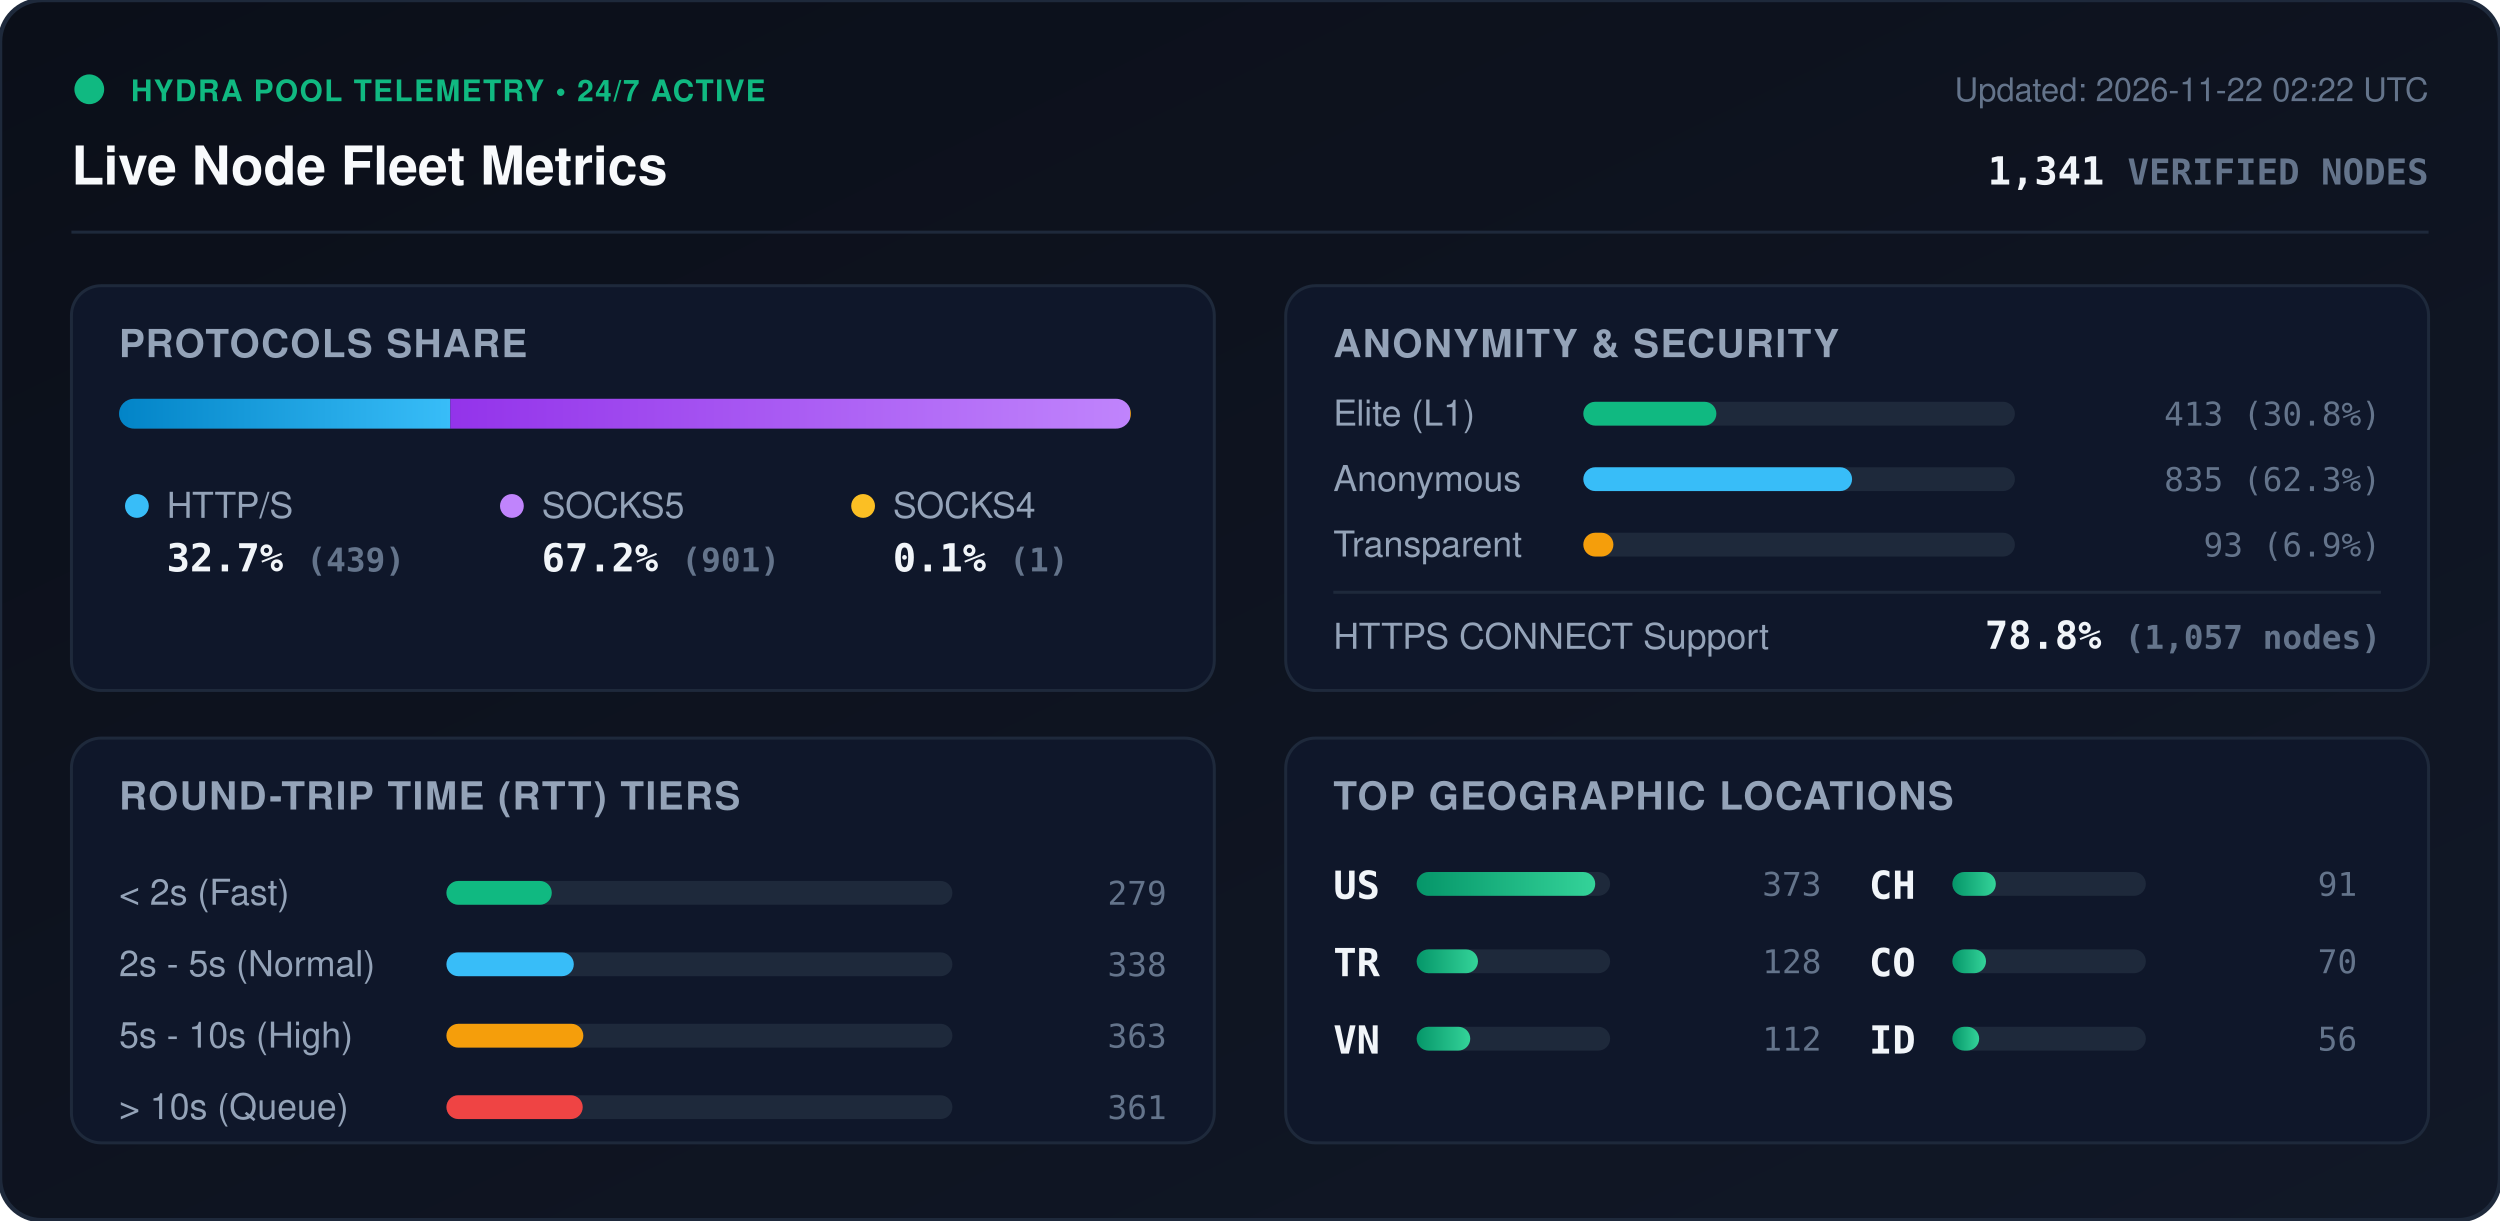
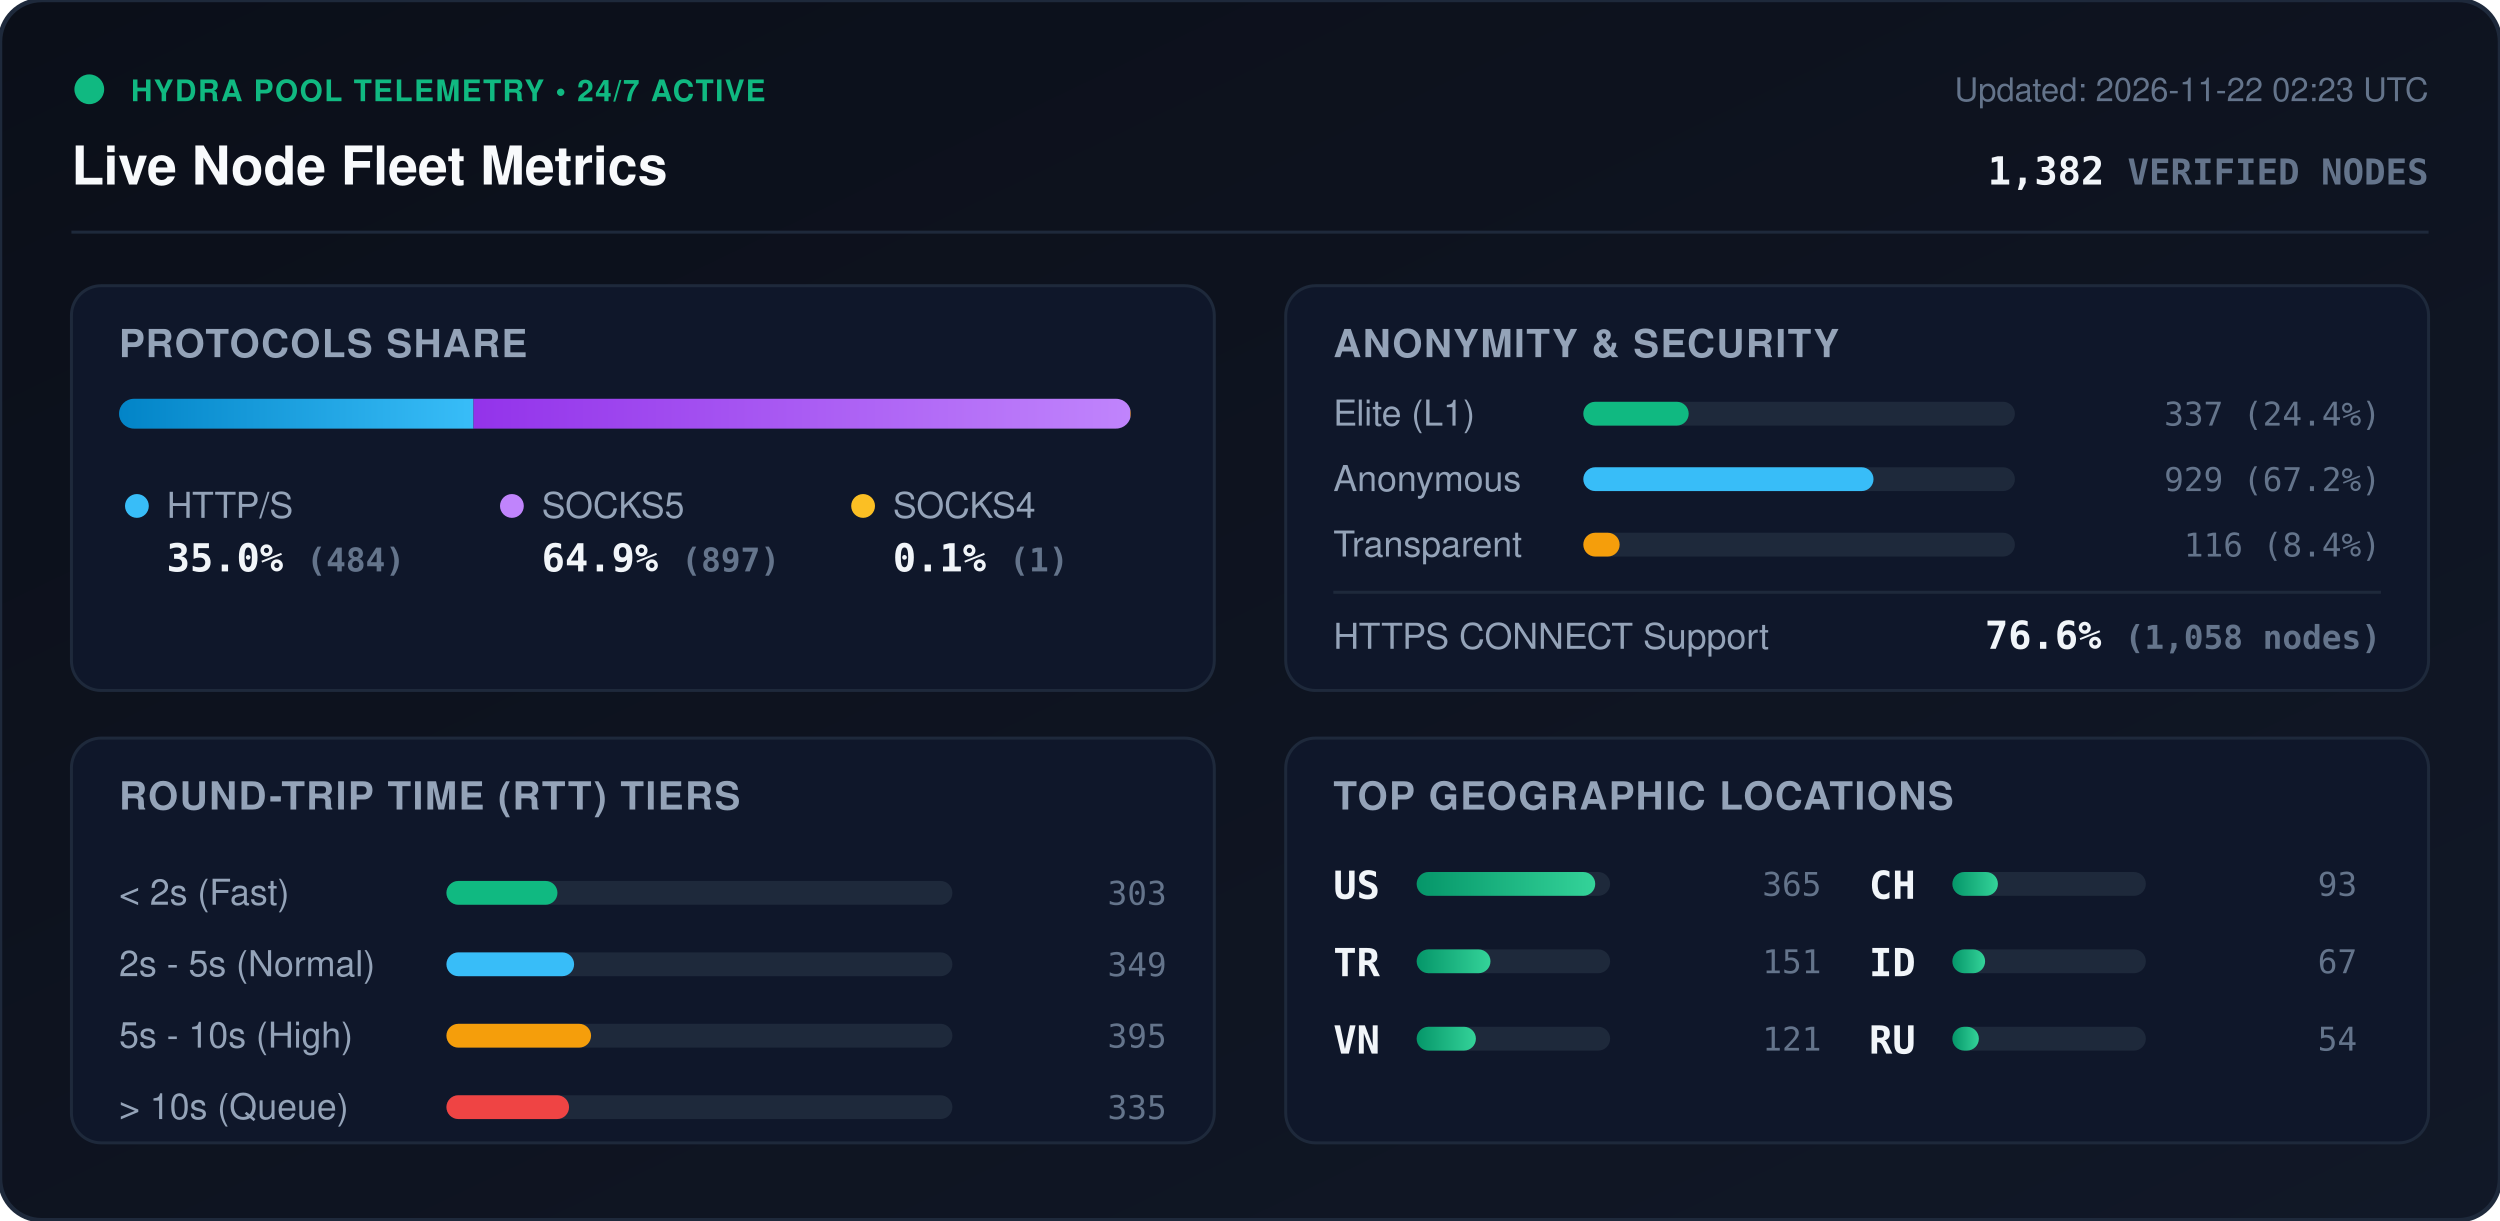
<svg xmlns="http://www.w3.org/2000/svg" viewBox="0 0 840 410" width="840" height="410" style="max-width: 100%; height: auto;">
  <defs>
    <linearGradient id="bg" x1="0%" y1="0%" x2="100%" y2="100%">
      <stop offset="0%" stop-color="#0b0f19" />
      <stop offset="100%" stop-color="#111827" />
    </linearGradient>
    <linearGradient id="bar-http" x1="0%" y1="0%" x2="100%" y2="0%">
      <stop offset="0%" stop-color="#0284c7" />
      <stop offset="100%" stop-color="#38bdf8" />
    </linearGradient>
    <linearGradient id="bar-socks5" x1="0%" y1="0%" x2="100%" y2="0%">
      <stop offset="0%" stop-color="#9333ea" />
      <stop offset="100%" stop-color="#c084fc" />
    </linearGradient>
    <linearGradient id="bar-socks4" x1="0%" y1="0%" x2="100%" y2="0%">
      <stop offset="0%" stop-color="#d97706" />
      <stop offset="100%" stop-color="#fbbf24" />
    </linearGradient>
    <linearGradient id="bar-green" x1="0%" y1="0%" x2="100%" y2="0%">
      <stop offset="0%" stop-color="#059669" />
      <stop offset="100%" stop-color="#34d399" />
    </linearGradient>
    <clipPath id="prog-track-clip">
      <rect width="340.0" height="10" rx="5" />
    </clipPath>
    <style>
      .title { font: 700 18px -apple-system, BlinkMacSystemFont, 'Segoe UI', Helvetica, Arial, sans-serif; fill: #f8fafc; }
      .sub { font: 500 11px -apple-system, BlinkMacSystemFont, 'Segoe UI', Helvetica, Arial, sans-serif; fill: #64748b; }
      .section-hdr { font: 600 13px -apple-system, BlinkMacSystemFont, 'Segoe UI', Helvetica, Arial, sans-serif; fill: #94a3b8; letter-spacing: 0.5px; }
      .metric-val { font: 700 13px -apple-system, BlinkMacSystemFont, 'Segoe UI', Helvetica, Arial, sans-serif; fill: #f1f5f9; }
      .metric-lbl { font: 500 12px -apple-system, BlinkMacSystemFont, 'Segoe UI', Helvetica, Arial, sans-serif; fill: #94a3b8; }
      .badge-txt { font: 700 10px -apple-system, BlinkMacSystemFont, 'Segoe UI', Helvetica, Arial, sans-serif; fill: #10b981; letter-spacing: 0.5px; }
      .mono { font-family: ui-monospace, SFMono-Regular, Menlo, Monaco, Consolas, monospace; }
      .pulse { animation: beacon 2s infinite ease-in-out; }
      @keyframes beacon { 0%, 100% { opacity: 1; } 50% { opacity: 0.35; } }
    </style>
  </defs>
  <rect width="840" height="410" rx="14" fill="url(#bg)" stroke="#1e293b" stroke-width="1.5" />
  <g transform="translate(24, 24)">
    <circle cx="6" cy="6" r="5" fill="#10b981" class="pulse" />
    <text x="20" y="10" class="badge-txt">HYDRA POOL TELEMETRY • 24/7 ACTIVE</text>
    <text x="0" y="38" class="title">Live Node Fleet Metrics</text>
-     <text x="792" y="10" text-anchor="end" class="sub">Updated: 2026-11-22 02:22 UTC</text>
-     <text x="792" y="38" text-anchor="end" class="metric-val mono" fill="#38bdf8">1,341 <tspan font-size="12" fill="#64748b">VERIFIED NODES</tspan>
+     <text x="792" y="10" text-anchor="end" class="sub">Updated: 2026-11-22 02:23 UTC</text>
+     <text x="792" y="38" text-anchor="end" class="metric-val mono" fill="#38bdf8">1,382 <tspan font-size="12" fill="#64748b">VERIFIED NODES</tspan>
    </text>
  </g>
  <line x1="24" y1="78" x2="816" y2="78" stroke="#1e293b" stroke-width="1" />
  <g transform="translate(24, 96)">
    <rect width="384" height="136" rx="10" fill="#0f172a" stroke="#1e293b" />
    <text x="16" y="24" class="section-hdr">PROTOCOLS SHARE</text>
    <g transform="translate(16, 38)">
      <rect width="340.0" height="10" rx="5" fill="#1e293b" />
      <g clip-path="url(#prog-track-clip)">
-         <rect x="0" width="111.3" height="10" fill="url(#bar-http)" />
-         <rect x="111.3" width="228.4" height="10" fill="url(#bar-socks5)" />
-         <rect x="339.7" width="0.3" height="10" fill="url(#bar-socks4)" />
+         <rect x="0" width="119.1" height="10" fill="url(#bar-http)" />
+         <rect x="119.1" width="220.7" height="10" fill="url(#bar-socks5)" />
+         <rect x="339.8" width="0.2" height="10" fill="url(#bar-socks4)" />
      </g>
    </g>
    <g transform="translate(16, 68)">
      <circle cx="6" cy="6" r="4" fill="#38bdf8" />
      <text x="16" y="10" class="metric-lbl">HTTP/S</text>
-       <text x="16" y="28" class="metric-val mono">32.7% <tspan font-size="11" fill="#64748b">(439)</tspan>
+       <text x="16" y="28" class="metric-val mono">35.0% <tspan font-size="11" fill="#64748b">(484)</tspan>
      </text>
      <circle cx="132" cy="6" r="4" fill="#c084fc" />
      <text x="142" y="10" class="metric-lbl">SOCKS5</text>
-       <text x="142" y="28" class="metric-val mono">67.2% <tspan font-size="11" fill="#64748b">(901)</tspan>
+       <text x="142" y="28" class="metric-val mono">64.9% <tspan font-size="11" fill="#64748b">(897)</tspan>
      </text>
      <circle cx="250" cy="6" r="4" fill="#fbbf24" />
      <text x="260" y="10" class="metric-lbl">SOCKS4</text>
      <text x="260" y="28" class="metric-val mono">0.1% <tspan font-size="11" fill="#64748b">(1)</tspan>
      </text>
    </g>
  </g>
  <g transform="translate(432, 96)">
    <rect width="384" height="136" rx="10" fill="#0f172a" stroke="#1e293b" />
    <text x="16" y="24" class="section-hdr">ANONYMITY &amp; SECURITY</text>
    <text x="16" y="47" class="metric-lbl">Elite (L1)</text>
    <rect x="100" y="39" width="145.0" height="8" rx="4" fill="#1e293b" />
-     <rect x="100" y="39" width="44.7" height="8" rx="4" fill="#10b981" />
-     <text x="368" y="47" text-anchor="end" class="mono sub" fill="#e2e8f0">413 (30.8%)</text>
+     <rect x="100" y="39" width="35.4" height="8" rx="4" fill="#10b981" />
+     <text x="368" y="47" text-anchor="end" class="mono sub" fill="#e2e8f0">337 (24.4%)</text>
    <text x="16" y="69" class="metric-lbl">Anonymous</text>
    <rect x="100" y="61" width="145.0" height="8" rx="4" fill="#1e293b" />
-     <rect x="100" y="61" width="90.3" height="8" rx="4" fill="#38bdf8" />
-     <text x="368" y="69" text-anchor="end" class="mono sub" fill="#e2e8f0">835 (62.3%)</text>
+     <rect x="100" y="61" width="97.5" height="8" rx="4" fill="#38bdf8" />
+     <text x="368" y="69" text-anchor="end" class="mono sub" fill="#e2e8f0">929 (67.2%)</text>
    <text x="16" y="91" class="metric-lbl">Transparent</text>
    <rect x="100" y="83" width="145.0" height="8" rx="4" fill="#1e293b" />
-     <rect x="100" y="83" width="10.1" height="8" rx="4" fill="#f59e0b" />
-     <text x="368" y="91" text-anchor="end" class="mono sub" fill="#e2e8f0">93 (6.9%)</text>
+     <rect x="100" y="83" width="12.2" height="8" rx="4" fill="#f59e0b" />
+     <text x="368" y="91" text-anchor="end" class="mono sub" fill="#e2e8f0">116 (8.4%)</text>
    <line x1="16" y1="103" x2="368" y2="103" stroke="#1e293b" stroke-width="1" />
    <text x="16" y="122" class="metric-lbl">HTTPS CONNECT Support</text>
-     <text x="368" y="122" text-anchor="end" class="metric-val mono" fill="#34d399">78.8% <tspan font-size="11" fill="#64748b">(1,057 nodes)</tspan>
+     <text x="368" y="122" text-anchor="end" class="metric-val mono" fill="#34d399">76.6% <tspan font-size="11" fill="#64748b">(1,058 nodes)</tspan>
    </text>
  </g>
  <g transform="translate(24, 248)">
    <rect width="384" height="136" rx="10" fill="#0f172a" stroke="#1e293b" />
    <text x="16" y="24" class="section-hdr">ROUND-TRIP TIME (RTT) TIERS</text>
    <g transform="translate(16, 42)">
      <text x="0" y="14" class="metric-lbl">&lt; 2s (Fast)</text>
      <rect x="110" y="6" width="170" height="8" rx="4" fill="#1e293b" />
-       <rect x="110" y="6" width="35.4" height="8" rx="4" fill="#10b981" />
-       <text x="352" y="14" text-anchor="end" class="mono sub">279</text>
+       <rect x="110" y="6" width="37.3" height="8" rx="4" fill="#10b981" />
+       <text x="352" y="14" text-anchor="end" class="mono sub">303</text>
      <text x="0" y="38" class="metric-lbl">2s - 5s (Normal)</text>
      <rect x="110" y="30" width="170" height="8" rx="4" fill="#1e293b" />
-       <rect x="110" y="30" width="42.8" height="8" rx="4" fill="#38bdf8" />
-       <text x="352" y="38" text-anchor="end" class="mono sub">338</text>
+       <rect x="110" y="30" width="42.9" height="8" rx="4" fill="#38bdf8" />
+       <text x="352" y="38" text-anchor="end" class="mono sub">349</text>
      <text x="0" y="62" class="metric-lbl">5s - 10s (High)</text>
      <rect x="110" y="54" width="170" height="8" rx="4" fill="#1e293b" />
-       <rect x="110" y="54" width="46.0" height="8" rx="4" fill="#f59e0b" />
-       <text x="352" y="62" text-anchor="end" class="mono sub">363</text>
+       <rect x="110" y="54" width="48.6" height="8" rx="4" fill="#f59e0b" />
+       <text x="352" y="62" text-anchor="end" class="mono sub">395</text>
      <text x="0" y="86" class="metric-lbl">&gt; 10s (Queue)</text>
      <rect x="110" y="78" width="170" height="8" rx="4" fill="#1e293b" />
-       <rect x="110" y="78" width="45.8" height="8" rx="4" fill="#ef4444" />
-       <text x="352" y="86" text-anchor="end" class="mono sub">361</text>
+       <rect x="110" y="78" width="41.2" height="8" rx="4" fill="#ef4444" />
+       <text x="352" y="86" text-anchor="end" class="mono sub">335</text>
    </g>
  </g>
  <g transform="translate(432, 248)">
    <rect width="384" height="136" rx="10" fill="#0f172a" stroke="#1e293b" />
    <text x="16" y="24" class="section-hdr">TOP GEOGRAPHIC LOCATIONS</text>
    <g transform="translate(16, 42)">
      <g transform="translate(0, 0)">
        <text x="0" y="12" class="mono metric-val" font-size="12">US</text>
        <rect x="28" y="3" width="65" height="8" rx="4" fill="#1e293b" />
        <rect x="28" y="3" width="60.0" height="8" rx="4" fill="url(#bar-green)" />
-         <text x="164" y="11" text-anchor="end" class="mono sub">373</text>
+         <text x="164" y="11" text-anchor="end" class="mono sub">365</text>
      </g>
      <g transform="translate(0, 26)">
        <text x="0" y="12" class="mono metric-val" font-size="12">TR</text>
        <rect x="28" y="3" width="65" height="8" rx="4" fill="#1e293b" />
-         <rect x="28" y="3" width="20.6" height="8" rx="4" fill="url(#bar-green)" />
-         <text x="164" y="11" text-anchor="end" class="mono sub">128</text>
+         <rect x="28" y="3" width="24.8" height="8" rx="4" fill="url(#bar-green)" />
+         <text x="164" y="11" text-anchor="end" class="mono sub">151</text>
      </g>
      <g transform="translate(0, 52)">
        <text x="0" y="12" class="mono metric-val" font-size="12">VN</text>
        <rect x="28" y="3" width="65" height="8" rx="4" fill="#1e293b" />
-         <rect x="28" y="3" width="18.0" height="8" rx="4" fill="url(#bar-green)" />
-         <text x="164" y="11" text-anchor="end" class="mono sub">112</text>
+         <rect x="28" y="3" width="19.9" height="8" rx="4" fill="url(#bar-green)" />
+         <text x="164" y="11" text-anchor="end" class="mono sub">121</text>
      </g>
      <g transform="translate(180, 0)">
        <text x="0" y="12" class="mono metric-val" font-size="12">CH</text>
        <rect x="28" y="3" width="65" height="8" rx="4" fill="#1e293b" />
-         <rect x="28" y="3" width="14.6" height="8" rx="4" fill="url(#bar-green)" />
-         <text x="164" y="11" text-anchor="end" class="mono sub">91</text>
+         <rect x="28" y="3" width="15.3" height="8" rx="4" fill="url(#bar-green)" />
+         <text x="164" y="11" text-anchor="end" class="mono sub">93</text>
      </g>
      <g transform="translate(180, 26)">
-         <text x="0" y="12" class="mono metric-val" font-size="12">CO</text>
+         <text x="0" y="12" class="mono metric-val" font-size="12">ID</text>
        <rect x="28" y="3" width="65" height="8" rx="4" fill="#1e293b" />
-         <rect x="28" y="3" width="11.3" height="8" rx="4" fill="url(#bar-green)" />
-         <text x="164" y="11" text-anchor="end" class="mono sub">70</text>
+         <rect x="28" y="3" width="11.0" height="8" rx="4" fill="url(#bar-green)" />
+         <text x="164" y="11" text-anchor="end" class="mono sub">67</text>
      </g>
      <g transform="translate(180, 52)">
-         <text x="0" y="12" class="mono metric-val" font-size="12">ID</text>
+         <text x="0" y="12" class="mono metric-val" font-size="12">RU</text>
        <rect x="28" y="3" width="65" height="8" rx="4" fill="#1e293b" />
-         <rect x="28" y="3" width="9.0" height="8" rx="4" fill="url(#bar-green)" />
-         <text x="164" y="11" text-anchor="end" class="mono sub">56</text>
+         <rect x="28" y="3" width="8.9" height="8" rx="4" fill="url(#bar-green)" />
+         <text x="164" y="11" text-anchor="end" class="mono sub">54</text>
      </g>
    </g>
  </g>
</svg>
